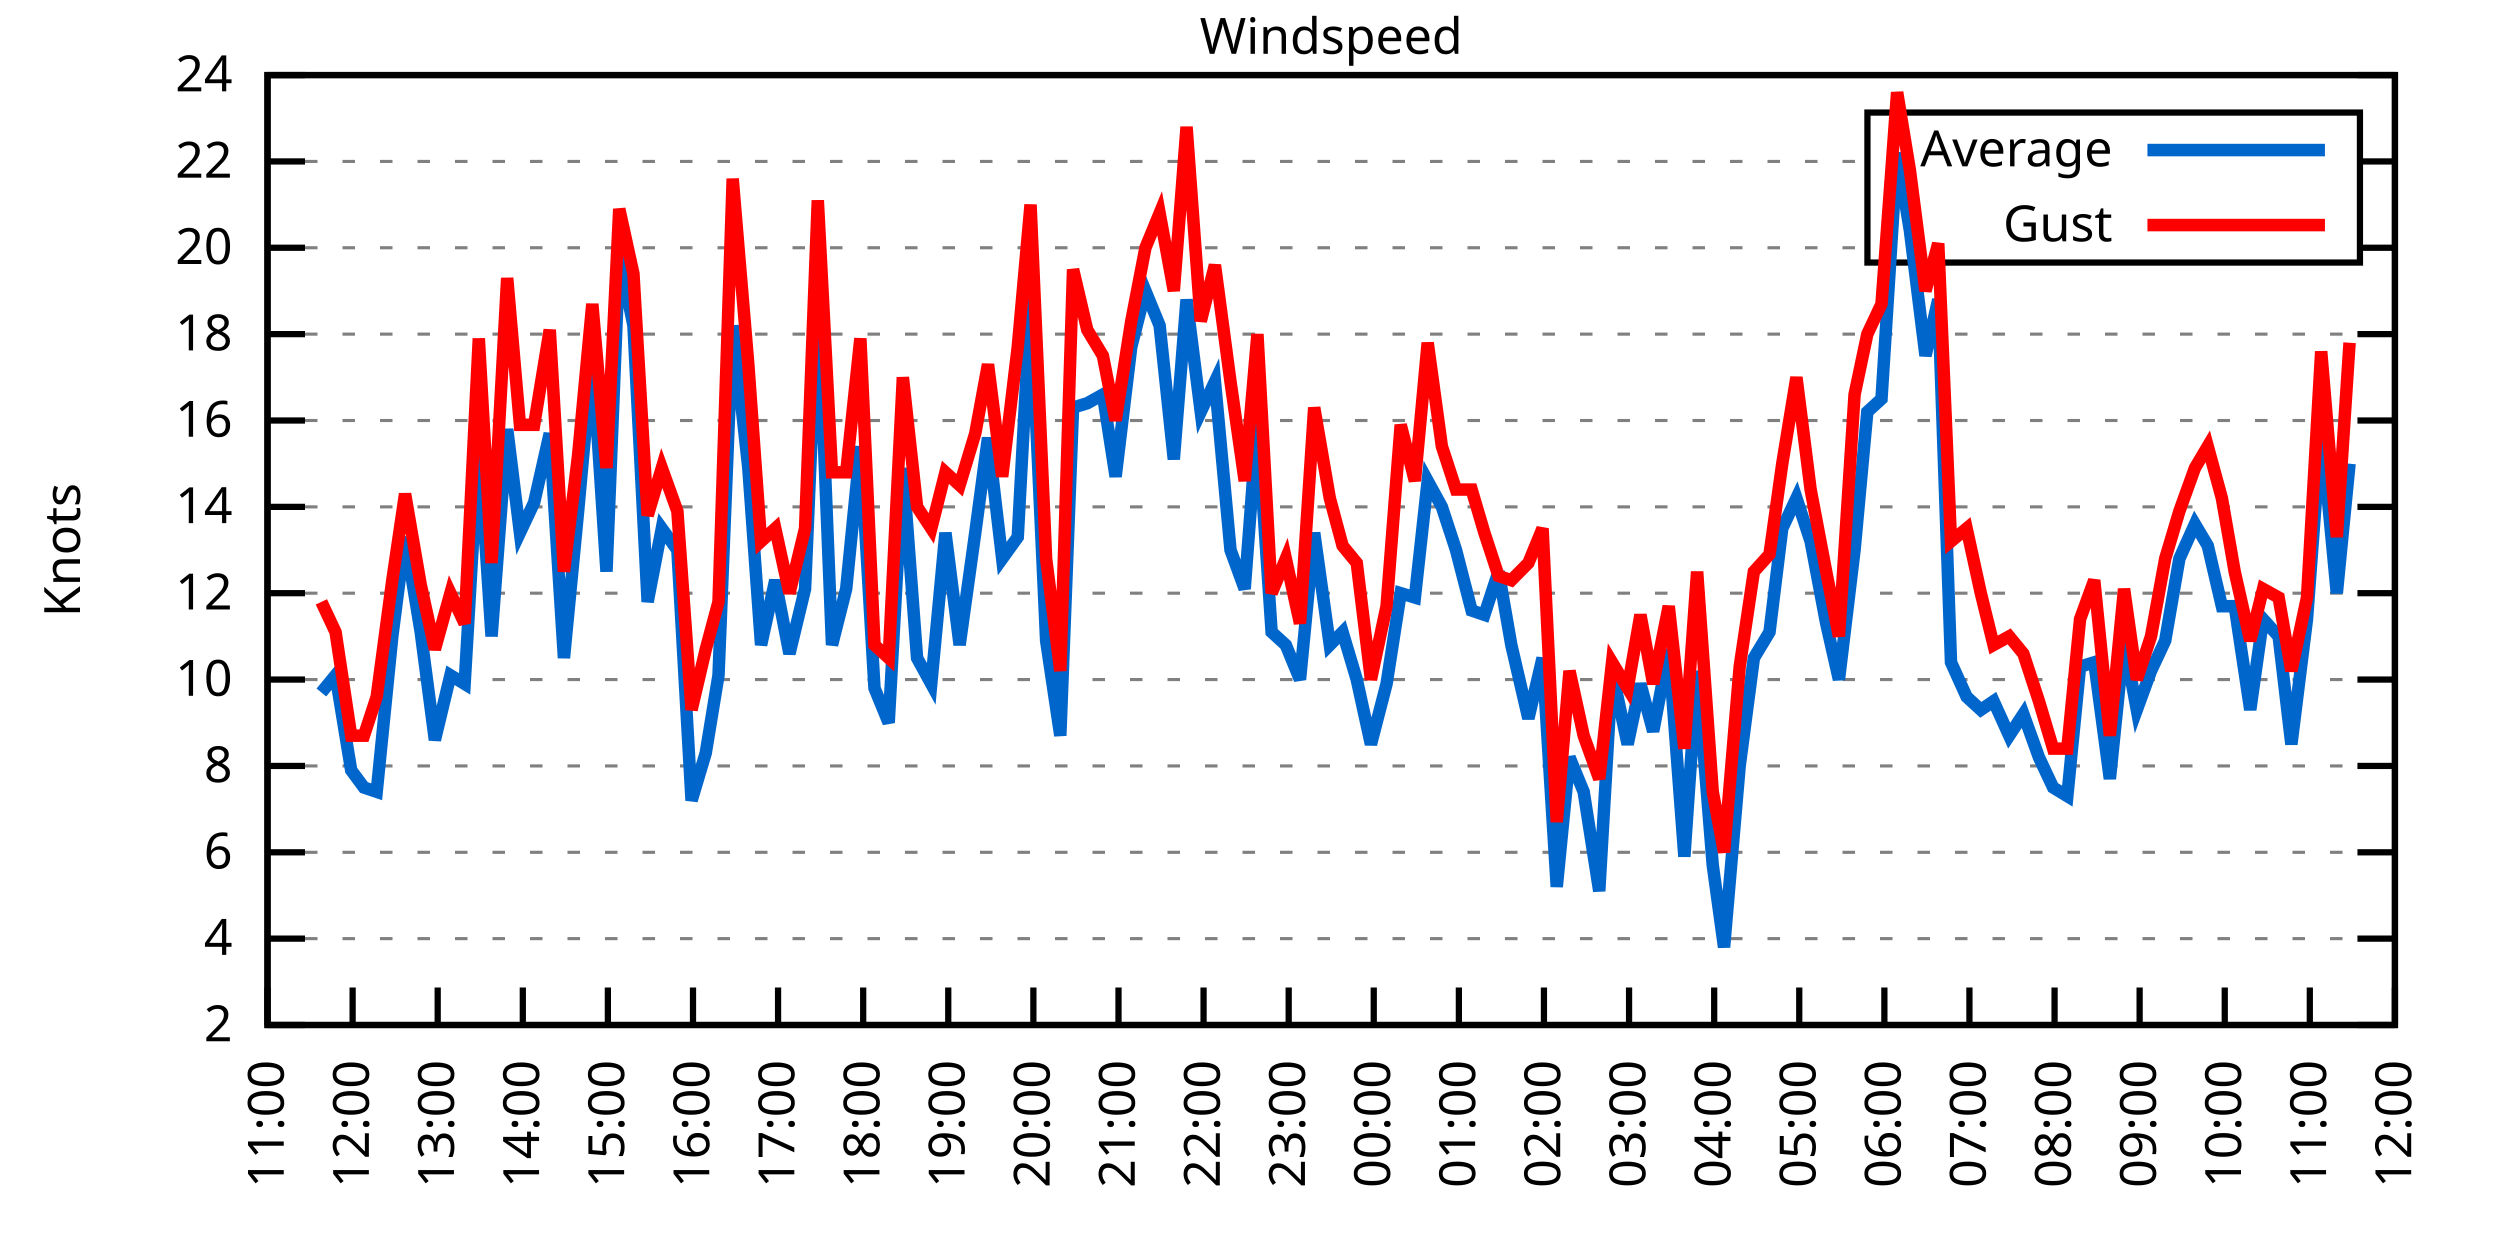
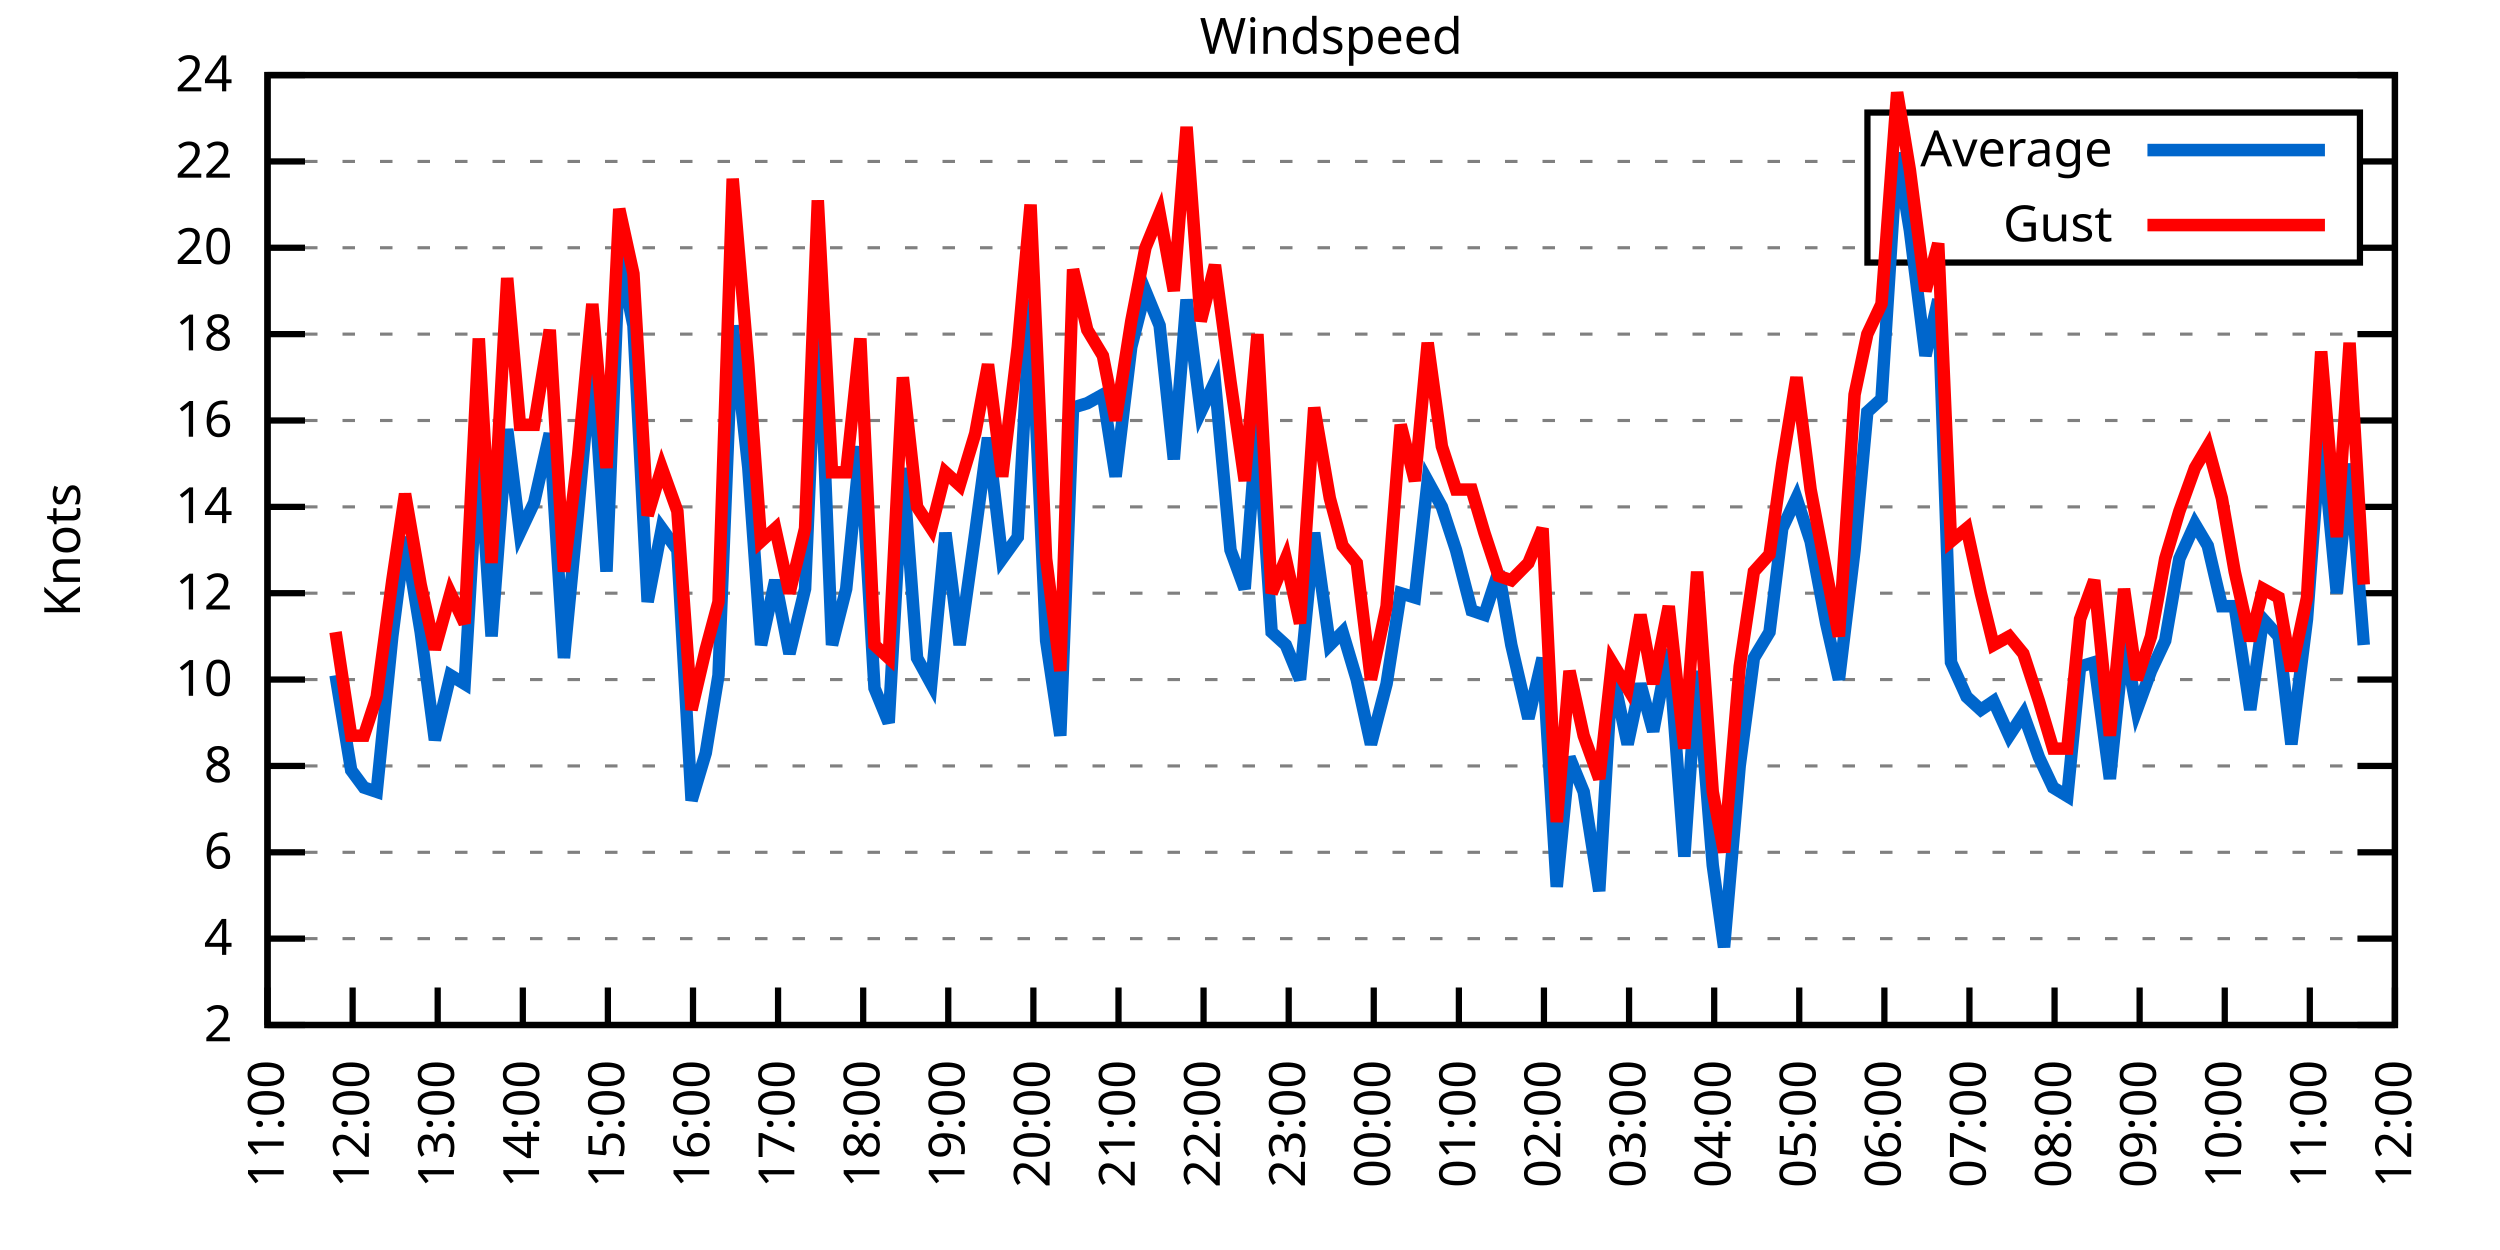
<svg xmlns="http://www.w3.org/2000/svg" xmlns:xlink="http://www.w3.org/1999/xlink" width="400" height="200" viewBox="0 0 400 200">
  <g id="gnuplot_canvas">
    <rect x="0" y="0" width="400" height="200" fill="none" />
    <defs>
      <circle id="gpDot" r="0.5" stroke-width="0.5" stroke="currentColor" />
      <path id="gpPt0" stroke-width="0.333" stroke="currentColor" d="M-1,0 h2 M0,-1 v2" />
      <path id="gpPt1" stroke-width="0.333" stroke="currentColor" d="M-1,-1 L1,1 M1,-1 L-1,1" />
      <path id="gpPt2" stroke-width="0.333" stroke="currentColor" d="M-1,0 L1,0 M0,-1 L0,1 M-1,-1 L1,1 M-1,1 L1,-1" />
      <rect id="gpPt3" stroke-width="0.333" stroke="currentColor" x="-1" y="-1" width="2" height="2" />
      <rect id="gpPt4" stroke-width="0.333" stroke="currentColor" fill="currentColor" x="-1" y="-1" width="2" height="2" />
      <circle id="gpPt5" stroke-width="0.333" stroke="currentColor" cx="0" cy="0" r="1" />
      <use xlink:href="#gpPt5" id="gpPt6" fill="currentColor" stroke="none" />
      <path id="gpPt7" stroke-width="0.333" stroke="currentColor" d="M0,-1.33 L-1.33,0.67 L1.33,0.67 z" />
      <use xlink:href="#gpPt7" id="gpPt8" fill="currentColor" stroke="none" />
      <use xlink:href="#gpPt7" id="gpPt9" stroke="currentColor" transform="rotate(180)" />
      <use xlink:href="#gpPt9" id="gpPt10" fill="currentColor" stroke="none" />
      <use xlink:href="#gpPt3" id="gpPt11" stroke="currentColor" transform="rotate(45)" />
      <use xlink:href="#gpPt11" id="gpPt12" fill="currentColor" stroke="none" />
      <path id="gpPt13" stroke-width="0.333" stroke="currentColor" d="M0,1.330 L1.265,0.411 L0.782,-1.067 L-0.782,-1.076 L-1.265,0.411 z" />
      <use xlink:href="#gpPt13" id="gpPt14" fill="currentColor" stroke="none" />
      <filter id="textbox" filterUnits="objectBoundingBox" x="0" y="0" height="1" width="1">
        <feFlood flood-color="white" flood-opacity="1" result="bgnd" />
        <feComposite in="SourceGraphic" in2="bgnd" operator="atop" />
      </filter>
      <filter id="greybox" filterUnits="objectBoundingBox" x="0" y="0" height="1" width="1">
        <feFlood flood-color="lightgrey" flood-opacity="1" result="grey" />
        <feComposite in="SourceGraphic" in2="grey" operator="atop" />
      </filter>
    </defs>
    <g fill="none" color="white" stroke="currentColor" stroke-width="1.00" stroke-linecap="butt" stroke-linejoin="miter">
</g>
    <g fill="none" color="black" stroke="currentColor" stroke-width="1.00" stroke-linecap="butt" stroke-linejoin="miter">
      <g stroke="none" shape-rendering="crispEdges">
        <polygon fill="rgb(255, 255, 255)" points="42.80,164.00 383.18,164.00 383.18,12.02 42.80,12.02 " />
      </g>
    </g>
    <g fill="none" color="black" stroke="currentColor" stroke-width="1.00" stroke-linecap="butt" stroke-linejoin="miter">
</g>
    <g fill="none" color="black" stroke="black" stroke-width="0.50" stroke-linecap="butt" stroke-linejoin="miter">
</g>
    <g fill="none" color="gray" stroke="currentColor" stroke-width="0.50" stroke-linecap="butt" stroke-linejoin="miter">
      <path stroke="gray" stroke-dasharray="2,4" class="gridline" d="M42.80,164.00 L383.19,164.00  " />
    </g>
    <g fill="none" color="gray" stroke="gray" stroke-width="1.00" stroke-linecap="butt" stroke-linejoin="miter">
</g>
    <g fill="none" color="black" stroke="currentColor" stroke-width="1.00" stroke-linecap="butt" stroke-linejoin="miter">
      <path stroke="black" d="M42.80,164.00 L48.80,164.00 M383.19,164.00 L377.19,164.00  " />
      <g transform="translate(37.20,166.60)" stroke="none" fill="black" font-family="Sans" font-size="8.00" text-anchor="end">
        <text>
          <tspan font-family="Sans"> 2</tspan>
        </text>
      </g>
    </g>
    <g fill="none" color="black" stroke="currentColor" stroke-width="1.00" stroke-linecap="butt" stroke-linejoin="miter">
</g>
    <g fill="none" color="black" stroke="black" stroke-width="0.50" stroke-linecap="butt" stroke-linejoin="miter">
</g>
    <g fill="none" color="gray" stroke="currentColor" stroke-width="0.50" stroke-linecap="butt" stroke-linejoin="miter">
      <path stroke="gray" stroke-dasharray="2,4" class="gridline" d="M42.80,150.18 L383.19,150.18  " />
    </g>
    <g fill="none" color="gray" stroke="gray" stroke-width="1.00" stroke-linecap="butt" stroke-linejoin="miter">
</g>
    <g fill="none" color="black" stroke="currentColor" stroke-width="1.00" stroke-linecap="butt" stroke-linejoin="miter">
      <path stroke="black" d="M42.80,150.18 L48.80,150.18 M383.19,150.18 L377.19,150.18  " />
      <g transform="translate(37.20,152.78)" stroke="none" fill="black" font-family="Sans" font-size="8.00" text-anchor="end">
        <text>
          <tspan font-family="Sans"> 4</tspan>
        </text>
      </g>
    </g>
    <g fill="none" color="black" stroke="currentColor" stroke-width="1.00" stroke-linecap="butt" stroke-linejoin="miter">
</g>
    <g fill="none" color="black" stroke="black" stroke-width="0.50" stroke-linecap="butt" stroke-linejoin="miter">
</g>
    <g fill="none" color="gray" stroke="currentColor" stroke-width="0.50" stroke-linecap="butt" stroke-linejoin="miter">
      <path stroke="gray" stroke-dasharray="2,4" class="gridline" d="M42.80,136.37 L383.19,136.37  " />
    </g>
    <g fill="none" color="gray" stroke="gray" stroke-width="1.00" stroke-linecap="butt" stroke-linejoin="miter">
</g>
    <g fill="none" color="black" stroke="currentColor" stroke-width="1.00" stroke-linecap="butt" stroke-linejoin="miter">
      <path stroke="black" d="M42.80,136.37 L48.80,136.37 M383.19,136.37 L377.19,136.37  " />
      <g transform="translate(37.20,138.97)" stroke="none" fill="black" font-family="Sans" font-size="8.00" text-anchor="end">
        <text>
          <tspan font-family="Sans"> 6</tspan>
        </text>
      </g>
    </g>
    <g fill="none" color="black" stroke="currentColor" stroke-width="1.00" stroke-linecap="butt" stroke-linejoin="miter">
</g>
    <g fill="none" color="black" stroke="black" stroke-width="0.50" stroke-linecap="butt" stroke-linejoin="miter">
</g>
    <g fill="none" color="gray" stroke="currentColor" stroke-width="0.50" stroke-linecap="butt" stroke-linejoin="miter">
      <path stroke="gray" stroke-dasharray="2,4" class="gridline" d="M42.80,122.55 L383.19,122.55  " />
    </g>
    <g fill="none" color="gray" stroke="gray" stroke-width="1.00" stroke-linecap="butt" stroke-linejoin="miter">
</g>
    <g fill="none" color="black" stroke="currentColor" stroke-width="1.00" stroke-linecap="butt" stroke-linejoin="miter">
      <path stroke="black" d="M42.80,122.55 L48.80,122.55 M383.19,122.55 L377.19,122.55  " />
      <g transform="translate(37.20,125.15)" stroke="none" fill="black" font-family="Sans" font-size="8.00" text-anchor="end">
        <text>
          <tspan font-family="Sans"> 8</tspan>
        </text>
      </g>
    </g>
    <g fill="none" color="black" stroke="currentColor" stroke-width="1.00" stroke-linecap="butt" stroke-linejoin="miter">
</g>
    <g fill="none" color="black" stroke="black" stroke-width="0.50" stroke-linecap="butt" stroke-linejoin="miter">
</g>
    <g fill="none" color="gray" stroke="currentColor" stroke-width="0.50" stroke-linecap="butt" stroke-linejoin="miter">
      <path stroke="gray" stroke-dasharray="2,4" class="gridline" d="M42.80,108.73 L383.19,108.73  " />
    </g>
    <g fill="none" color="gray" stroke="gray" stroke-width="1.00" stroke-linecap="butt" stroke-linejoin="miter">
</g>
    <g fill="none" color="black" stroke="currentColor" stroke-width="1.00" stroke-linecap="butt" stroke-linejoin="miter">
      <path stroke="black" d="M42.80,108.73 L48.80,108.73 M383.19,108.73 L377.19,108.73  " />
      <g transform="translate(37.20,111.33)" stroke="none" fill="black" font-family="Sans" font-size="8.00" text-anchor="end">
        <text>
          <tspan font-family="Sans"> 10</tspan>
        </text>
      </g>
    </g>
    <g fill="none" color="black" stroke="currentColor" stroke-width="1.00" stroke-linecap="butt" stroke-linejoin="miter">
</g>
    <g fill="none" color="black" stroke="black" stroke-width="0.50" stroke-linecap="butt" stroke-linejoin="miter">
</g>
    <g fill="none" color="gray" stroke="currentColor" stroke-width="0.50" stroke-linecap="butt" stroke-linejoin="miter">
      <path stroke="gray" stroke-dasharray="2,4" class="gridline" d="M42.80,94.91 L383.19,94.91  " />
    </g>
    <g fill="none" color="gray" stroke="gray" stroke-width="1.00" stroke-linecap="butt" stroke-linejoin="miter">
</g>
    <g fill="none" color="black" stroke="currentColor" stroke-width="1.00" stroke-linecap="butt" stroke-linejoin="miter">
      <path stroke="black" d="M42.80,94.91 L48.80,94.91 M383.19,94.91 L377.19,94.91  " />
      <g transform="translate(37.20,97.51)" stroke="none" fill="black" font-family="Sans" font-size="8.00" text-anchor="end">
        <text>
          <tspan font-family="Sans"> 12</tspan>
        </text>
      </g>
    </g>
    <g fill="none" color="black" stroke="currentColor" stroke-width="1.00" stroke-linecap="butt" stroke-linejoin="miter">
</g>
    <g fill="none" color="black" stroke="black" stroke-width="0.50" stroke-linecap="butt" stroke-linejoin="miter">
</g>
    <g fill="none" color="gray" stroke="currentColor" stroke-width="0.50" stroke-linecap="butt" stroke-linejoin="miter">
      <path stroke="gray" stroke-dasharray="2,4" class="gridline" d="M42.80,81.10 L383.19,81.10  " />
    </g>
    <g fill="none" color="gray" stroke="gray" stroke-width="1.00" stroke-linecap="butt" stroke-linejoin="miter">
</g>
    <g fill="none" color="black" stroke="currentColor" stroke-width="1.00" stroke-linecap="butt" stroke-linejoin="miter">
      <path stroke="black" d="M42.80,81.10 L48.80,81.10 M383.19,81.10 L377.19,81.10  " />
      <g transform="translate(37.20,83.70)" stroke="none" fill="black" font-family="Sans" font-size="8.00" text-anchor="end">
        <text>
          <tspan font-family="Sans"> 14</tspan>
        </text>
      </g>
    </g>
    <g fill="none" color="black" stroke="currentColor" stroke-width="1.00" stroke-linecap="butt" stroke-linejoin="miter">
</g>
    <g fill="none" color="black" stroke="black" stroke-width="0.50" stroke-linecap="butt" stroke-linejoin="miter">
</g>
    <g fill="none" color="gray" stroke="currentColor" stroke-width="0.50" stroke-linecap="butt" stroke-linejoin="miter">
      <path stroke="gray" stroke-dasharray="2,4" class="gridline" d="M42.80,67.28 L383.19,67.28  " />
    </g>
    <g fill="none" color="gray" stroke="gray" stroke-width="1.00" stroke-linecap="butt" stroke-linejoin="miter">
</g>
    <g fill="none" color="black" stroke="currentColor" stroke-width="1.00" stroke-linecap="butt" stroke-linejoin="miter">
      <path stroke="black" d="M42.80,67.28 L48.80,67.28 M383.19,67.28 L377.19,67.28  " />
      <g transform="translate(37.20,69.88)" stroke="none" fill="black" font-family="Sans" font-size="8.00" text-anchor="end">
        <text>
          <tspan font-family="Sans"> 16</tspan>
        </text>
      </g>
    </g>
    <g fill="none" color="black" stroke="currentColor" stroke-width="1.00" stroke-linecap="butt" stroke-linejoin="miter">
</g>
    <g fill="none" color="black" stroke="black" stroke-width="0.50" stroke-linecap="butt" stroke-linejoin="miter">
</g>
    <g fill="none" color="gray" stroke="currentColor" stroke-width="0.50" stroke-linecap="butt" stroke-linejoin="miter">
      <path stroke="gray" stroke-dasharray="2,4" class="gridline" d="M42.80,53.46 L383.19,53.46  " />
    </g>
    <g fill="none" color="gray" stroke="gray" stroke-width="1.00" stroke-linecap="butt" stroke-linejoin="miter">
</g>
    <g fill="none" color="black" stroke="currentColor" stroke-width="1.00" stroke-linecap="butt" stroke-linejoin="miter">
      <path stroke="black" d="M42.80,53.46 L48.80,53.46 M383.19,53.46 L377.19,53.46  " />
      <g transform="translate(37.20,56.06)" stroke="none" fill="black" font-family="Sans" font-size="8.00" text-anchor="end">
        <text>
          <tspan font-family="Sans"> 18</tspan>
        </text>
      </g>
    </g>
    <g fill="none" color="black" stroke="currentColor" stroke-width="1.00" stroke-linecap="butt" stroke-linejoin="miter">
</g>
    <g fill="none" color="black" stroke="black" stroke-width="0.50" stroke-linecap="butt" stroke-linejoin="miter">
</g>
    <g fill="none" color="gray" stroke="currentColor" stroke-width="0.50" stroke-linecap="butt" stroke-linejoin="miter">
      <path stroke="gray" stroke-dasharray="2,4" class="gridline" d="M42.80,39.64 L298.79,39.64 M377.59,39.64 L383.19,39.64  " />
    </g>
    <g fill="none" color="gray" stroke="gray" stroke-width="1.00" stroke-linecap="butt" stroke-linejoin="miter">
</g>
    <g fill="none" color="black" stroke="currentColor" stroke-width="1.00" stroke-linecap="butt" stroke-linejoin="miter">
      <path stroke="black" d="M42.80,39.64 L48.80,39.64 M383.19,39.64 L377.19,39.64  " />
      <g transform="translate(37.20,42.24)" stroke="none" fill="black" font-family="Sans" font-size="8.00" text-anchor="end">
        <text>
          <tspan font-family="Sans"> 20</tspan>
        </text>
      </g>
    </g>
    <g fill="none" color="black" stroke="currentColor" stroke-width="1.00" stroke-linecap="butt" stroke-linejoin="miter">
</g>
    <g fill="none" color="black" stroke="black" stroke-width="0.50" stroke-linecap="butt" stroke-linejoin="miter">
</g>
    <g fill="none" color="gray" stroke="currentColor" stroke-width="0.50" stroke-linecap="butt" stroke-linejoin="miter">
      <path stroke="gray" stroke-dasharray="2,4" class="gridline" d="M42.80,25.83 L298.79,25.83 M377.59,25.83 L383.19,25.83  " />
    </g>
    <g fill="none" color="gray" stroke="gray" stroke-width="1.00" stroke-linecap="butt" stroke-linejoin="miter">
</g>
    <g fill="none" color="black" stroke="currentColor" stroke-width="1.00" stroke-linecap="butt" stroke-linejoin="miter">
      <path stroke="black" d="M42.80,25.83 L48.80,25.83 M383.19,25.83 L377.19,25.83  " />
      <g transform="translate(37.20,28.43)" stroke="none" fill="black" font-family="Sans" font-size="8.00" text-anchor="end">
        <text>
          <tspan font-family="Sans"> 22</tspan>
        </text>
      </g>
    </g>
    <g fill="none" color="black" stroke="currentColor" stroke-width="1.00" stroke-linecap="butt" stroke-linejoin="miter">
</g>
    <g fill="none" color="black" stroke="black" stroke-width="0.50" stroke-linecap="butt" stroke-linejoin="miter">
</g>
    <g fill="none" color="gray" stroke="currentColor" stroke-width="0.50" stroke-linecap="butt" stroke-linejoin="miter">
      <path stroke="gray" stroke-dasharray="2,4" class="gridline" d="M42.80,12.01 L383.19,12.01  " />
    </g>
    <g fill="none" color="gray" stroke="gray" stroke-width="1.00" stroke-linecap="butt" stroke-linejoin="miter">
</g>
    <g fill="none" color="black" stroke="currentColor" stroke-width="1.00" stroke-linecap="butt" stroke-linejoin="miter">
      <path stroke="black" d="M42.80,12.01 L48.80,12.01 M383.19,12.01 L377.19,12.01  " />
      <g transform="translate(37.20,14.61)" stroke="none" fill="black" font-family="Sans" font-size="8.00" text-anchor="end">
        <text>
          <tspan font-family="Sans"> 24</tspan>
        </text>
      </g>
    </g>
    <g fill="none" color="black" stroke="currentColor" stroke-width="1.00" stroke-linecap="butt" stroke-linejoin="miter">
      <path stroke="black" d="M42.80,164.00 L42.80,158.00  " />
      <g transform="translate(45.40,169.60) rotate(270.00)" stroke="none" fill="black" font-family="Sans" font-size="8.00" text-anchor="end">
        <text>
          <tspan font-family="Sans">11:00</tspan>
        </text>
      </g>
    </g>
    <g fill="none" color="black" stroke="currentColor" stroke-width="1.00" stroke-linecap="butt" stroke-linejoin="miter">
      <path stroke="black" d="M56.42,164.00 L56.42,158.00  " />
      <g transform="translate(59.02,169.60) rotate(270.00)" stroke="none" fill="black" font-family="Sans" font-size="8.00" text-anchor="end">
        <text>
          <tspan font-family="Sans">12:00</tspan>
        </text>
      </g>
    </g>
    <g fill="none" color="black" stroke="currentColor" stroke-width="1.00" stroke-linecap="butt" stroke-linejoin="miter">
      <path stroke="black" d="M70.03,164.00 L70.03,158.00  " />
      <g transform="translate(72.63,169.60) rotate(270.00)" stroke="none" fill="black" font-family="Sans" font-size="8.00" text-anchor="end">
        <text>
          <tspan font-family="Sans">13:00</tspan>
        </text>
      </g>
    </g>
    <g fill="none" color="black" stroke="currentColor" stroke-width="1.00" stroke-linecap="butt" stroke-linejoin="miter">
      <path stroke="black" d="M83.65,164.00 L83.65,158.00  " />
      <g transform="translate(86.25,169.60) rotate(270.00)" stroke="none" fill="black" font-family="Sans" font-size="8.00" text-anchor="end">
        <text>
          <tspan font-family="Sans">14:00</tspan>
        </text>
      </g>
    </g>
    <g fill="none" color="black" stroke="currentColor" stroke-width="1.00" stroke-linecap="butt" stroke-linejoin="miter">
      <path stroke="black" d="M97.26,164.00 L97.26,158.00  " />
      <g transform="translate(99.86,169.60) rotate(270.00)" stroke="none" fill="black" font-family="Sans" font-size="8.00" text-anchor="end">
        <text>
          <tspan font-family="Sans">15:00</tspan>
        </text>
      </g>
    </g>
    <g fill="none" color="black" stroke="currentColor" stroke-width="1.00" stroke-linecap="butt" stroke-linejoin="miter">
      <path stroke="black" d="M110.88,164.00 L110.88,158.00  " />
      <g transform="translate(113.48,169.60) rotate(270.00)" stroke="none" fill="black" font-family="Sans" font-size="8.00" text-anchor="end">
        <text>
          <tspan font-family="Sans">16:00</tspan>
        </text>
      </g>
    </g>
    <g fill="none" color="black" stroke="currentColor" stroke-width="1.00" stroke-linecap="butt" stroke-linejoin="miter">
      <path stroke="black" d="M124.49,164.00 L124.49,158.00  " />
      <g transform="translate(127.09,169.60) rotate(270.00)" stroke="none" fill="black" font-family="Sans" font-size="8.00" text-anchor="end">
        <text>
          <tspan font-family="Sans">17:00</tspan>
        </text>
      </g>
    </g>
    <g fill="none" color="black" stroke="currentColor" stroke-width="1.00" stroke-linecap="butt" stroke-linejoin="miter">
      <path stroke="black" d="M138.11,164.00 L138.11,158.00  " />
      <g transform="translate(140.71,169.60) rotate(270.00)" stroke="none" fill="black" font-family="Sans" font-size="8.00" text-anchor="end">
        <text>
          <tspan font-family="Sans">18:00</tspan>
        </text>
      </g>
    </g>
    <g fill="none" color="black" stroke="currentColor" stroke-width="1.00" stroke-linecap="butt" stroke-linejoin="miter">
      <path stroke="black" d="M151.72,164.00 L151.72,158.00  " />
      <g transform="translate(154.32,169.60) rotate(270.00)" stroke="none" fill="black" font-family="Sans" font-size="8.00" text-anchor="end">
        <text>
          <tspan font-family="Sans">19:00</tspan>
        </text>
      </g>
    </g>
    <g fill="none" color="black" stroke="currentColor" stroke-width="1.00" stroke-linecap="butt" stroke-linejoin="miter">
      <path stroke="black" d="M165.34,164.00 L165.34,158.00  " />
      <g transform="translate(167.94,169.60) rotate(270.00)" stroke="none" fill="black" font-family="Sans" font-size="8.00" text-anchor="end">
        <text>
          <tspan font-family="Sans">20:00</tspan>
        </text>
      </g>
    </g>
    <g fill="none" color="black" stroke="currentColor" stroke-width="1.00" stroke-linecap="butt" stroke-linejoin="miter">
      <path stroke="black" d="M178.96,164.00 L178.96,158.00  " />
      <g transform="translate(181.56,169.60) rotate(270.00)" stroke="none" fill="black" font-family="Sans" font-size="8.00" text-anchor="end">
        <text>
          <tspan font-family="Sans">21:00</tspan>
        </text>
      </g>
    </g>
    <g fill="none" color="black" stroke="currentColor" stroke-width="1.00" stroke-linecap="butt" stroke-linejoin="miter">
      <path stroke="black" d="M192.57,164.00 L192.57,158.00  " />
      <g transform="translate(195.17,169.60) rotate(270.00)" stroke="none" fill="black" font-family="Sans" font-size="8.00" text-anchor="end">
        <text>
          <tspan font-family="Sans">22:00</tspan>
        </text>
      </g>
    </g>
    <g fill="none" color="black" stroke="currentColor" stroke-width="1.00" stroke-linecap="butt" stroke-linejoin="miter">
      <path stroke="black" d="M206.19,164.00 L206.19,158.00  " />
      <g transform="translate(208.79,169.60) rotate(270.00)" stroke="none" fill="black" font-family="Sans" font-size="8.00" text-anchor="end">
        <text>
          <tspan font-family="Sans">23:00</tspan>
        </text>
      </g>
    </g>
    <g fill="none" color="black" stroke="currentColor" stroke-width="1.00" stroke-linecap="butt" stroke-linejoin="miter">
      <path stroke="black" d="M219.80,164.00 L219.80,158.00  " />
      <g transform="translate(222.40,169.60) rotate(270.00)" stroke="none" fill="black" font-family="Sans" font-size="8.00" text-anchor="end">
        <text>
          <tspan font-family="Sans">00:00</tspan>
        </text>
      </g>
    </g>
    <g fill="none" color="black" stroke="currentColor" stroke-width="1.00" stroke-linecap="butt" stroke-linejoin="miter">
      <path stroke="black" d="M233.42,164.00 L233.42,158.00  " />
      <g transform="translate(236.02,169.60) rotate(270.00)" stroke="none" fill="black" font-family="Sans" font-size="8.00" text-anchor="end">
        <text>
          <tspan font-family="Sans">01:00</tspan>
        </text>
      </g>
    </g>
    <g fill="none" color="black" stroke="currentColor" stroke-width="1.00" stroke-linecap="butt" stroke-linejoin="miter">
      <path stroke="black" d="M247.03,164.00 L247.03,158.00  " />
      <g transform="translate(249.63,169.60) rotate(270.00)" stroke="none" fill="black" font-family="Sans" font-size="8.00" text-anchor="end">
        <text>
          <tspan font-family="Sans">02:00</tspan>
        </text>
      </g>
    </g>
    <g fill="none" color="black" stroke="currentColor" stroke-width="1.00" stroke-linecap="butt" stroke-linejoin="miter">
      <path stroke="black" d="M260.65,164.00 L260.65,158.00  " />
      <g transform="translate(263.25,169.60) rotate(270.00)" stroke="none" fill="black" font-family="Sans" font-size="8.00" text-anchor="end">
        <text>
          <tspan font-family="Sans">03:00</tspan>
        </text>
      </g>
    </g>
    <g fill="none" color="black" stroke="currentColor" stroke-width="1.00" stroke-linecap="butt" stroke-linejoin="miter">
      <path stroke="black" d="M274.27,164.00 L274.27,158.00  " />
      <g transform="translate(276.87,169.60) rotate(270.00)" stroke="none" fill="black" font-family="Sans" font-size="8.00" text-anchor="end">
        <text>
          <tspan font-family="Sans">04:00</tspan>
        </text>
      </g>
    </g>
    <g fill="none" color="black" stroke="currentColor" stroke-width="1.00" stroke-linecap="butt" stroke-linejoin="miter">
      <path stroke="black" d="M287.88,164.00 L287.88,158.00  " />
      <g transform="translate(290.48,169.60) rotate(270.00)" stroke="none" fill="black" font-family="Sans" font-size="8.00" text-anchor="end">
        <text>
          <tspan font-family="Sans">05:00</tspan>
        </text>
      </g>
    </g>
    <g fill="none" color="black" stroke="currentColor" stroke-width="1.00" stroke-linecap="butt" stroke-linejoin="miter">
      <path stroke="black" d="M301.50,164.00 L301.50,158.00  " />
      <g transform="translate(304.10,169.60) rotate(270.00)" stroke="none" fill="black" font-family="Sans" font-size="8.00" text-anchor="end">
        <text>
          <tspan font-family="Sans">06:00</tspan>
        </text>
      </g>
    </g>
    <g fill="none" color="black" stroke="currentColor" stroke-width="1.00" stroke-linecap="butt" stroke-linejoin="miter">
      <path stroke="black" d="M315.11,164.00 L315.11,158.00  " />
      <g transform="translate(317.71,169.60) rotate(270.00)" stroke="none" fill="black" font-family="Sans" font-size="8.00" text-anchor="end">
        <text>
          <tspan font-family="Sans">07:00</tspan>
        </text>
      </g>
    </g>
    <g fill="none" color="black" stroke="currentColor" stroke-width="1.00" stroke-linecap="butt" stroke-linejoin="miter">
      <path stroke="black" d="M328.73,164.00 L328.73,158.00  " />
      <g transform="translate(331.33,169.60) rotate(270.00)" stroke="none" fill="black" font-family="Sans" font-size="8.00" text-anchor="end">
        <text>
          <tspan font-family="Sans">08:00</tspan>
        </text>
      </g>
    </g>
    <g fill="none" color="black" stroke="currentColor" stroke-width="1.00" stroke-linecap="butt" stroke-linejoin="miter">
      <path stroke="black" d="M342.34,164.00 L342.34,158.00  " />
      <g transform="translate(344.94,169.60) rotate(270.00)" stroke="none" fill="black" font-family="Sans" font-size="8.00" text-anchor="end">
        <text>
          <tspan font-family="Sans">09:00</tspan>
        </text>
      </g>
    </g>
    <g fill="none" color="black" stroke="currentColor" stroke-width="1.00" stroke-linecap="butt" stroke-linejoin="miter">
      <path stroke="black" d="M355.96,164.00 L355.96,158.00  " />
      <g transform="translate(358.56,169.60) rotate(270.00)" stroke="none" fill="black" font-family="Sans" font-size="8.00" text-anchor="end">
        <text>
          <tspan font-family="Sans">10:00</tspan>
        </text>
      </g>
    </g>
    <g fill="none" color="black" stroke="currentColor" stroke-width="1.00" stroke-linecap="butt" stroke-linejoin="miter">
      <path stroke="black" d="M369.57,164.00 L369.57,158.00  " />
      <g transform="translate(372.17,169.60) rotate(270.00)" stroke="none" fill="black" font-family="Sans" font-size="8.00" text-anchor="end">
        <text>
          <tspan font-family="Sans">11:00</tspan>
        </text>
      </g>
    </g>
    <g fill="none" color="black" stroke="currentColor" stroke-width="1.00" stroke-linecap="butt" stroke-linejoin="miter">
      <path stroke="black" d="M383.19,164.00 L383.19,158.00  " />
      <g transform="translate(385.79,169.60) rotate(270.00)" stroke="none" fill="black" font-family="Sans" font-size="8.00" text-anchor="end">
        <text>
          <tspan font-family="Sans">12:00</tspan>
        </text>
      </g>
    </g>
    <g fill="none" color="black" stroke="currentColor" stroke-width="1.00" stroke-linecap="butt" stroke-linejoin="miter">
</g>
    <g fill="none" color="black" stroke="currentColor" stroke-width="1.00" stroke-linecap="butt" stroke-linejoin="miter">
      <path stroke="black" d="M42.80,12.01 L42.80,164.00 L383.19,164.00 L383.19,12.01 L42.80,12.01 Z  " />
    </g>
    <g fill="none" color="black" stroke="currentColor" stroke-width="1.00" stroke-linecap="butt" stroke-linejoin="miter">
</g>
    <g fill="none" color="black" stroke="currentColor" stroke-width="1.00" stroke-linecap="butt" stroke-linejoin="miter">
      <path stroke="black" d="M298.79,42.01 L298.79,18.01 L377.59,18.01 L377.59,42.01 L298.79,42.01 Z  " />
    </g>
    <g id="Windspeed_plot_1">
      <g fill="none" color="white" stroke="black" stroke-width="2.00" stroke-linecap="butt" stroke-linejoin="miter">
</g>
      <g fill="none" color="black" stroke="currentColor" stroke-width="2.00" stroke-linecap="butt" stroke-linejoin="miter">
        <g transform="translate(337.99,26.61)" stroke="none" fill="black" font-family="Sans" font-size="8.00" text-anchor="end">
          <text>
            <tspan font-family="Sans">Average</tspan>
          </text>
        </g>
      </g>
      <g fill="none" color="black" stroke="currentColor" stroke-width="2.00" stroke-linecap="butt" stroke-linejoin="miter">
-         <path stroke="rgb(  0, 102, 204)" d="M343.59,24.01 L371.99,24.01 M51.42,110.80 L53.69,108.04 L56.19,123.24 L58.23,126.00 L60.27,126.69 L62.77,101.82   L64.81,85.93 L67.31,101.13 L69.58,118.40 L72.07,108.04 L74.34,109.42 L76.61,70.73 L78.65,101.82 L81.15,68.66   L83.19,85.24 L85.46,80.41 L87.96,69.35 L90.23,105.28 L92.50,81.79 L94.77,56.92 L97.04,91.46 L99.08,41.03   L101.35,52.08 L103.62,96.30 L105.89,84.55 L108.38,88.00 L110.65,128.08 L112.92,120.48 L114.96,108.04 L117.23,52.08   L119.73,74.88 L121.77,103.20 L124.04,92.84 L126.31,104.59 L128.81,94.22 L130.85,46.55 L133.12,103.20 L135.39,94.22   L137.66,71.42 L139.92,110.11 L142.19,115.64 L144.46,74.88 L146.73,105.28 L149.00,109.42 L151.27,85.24 L153.54,103.20   L156.04,85.24 L158.08,70.04 L160.35,89.39 L162.84,85.93 L164.89,47.93 L167.38,102.51 L169.65,117.71 L171.69,65.21   L173.96,64.52 L176.46,63.13 L178.50,76.26 L181.00,55.53 L183.27,46.55 L185.54,52.08 L187.81,73.50 L189.85,47.93   L192.12,65.90 L194.39,61.06 L196.88,88.00 L199.15,94.22 L201.19,67.28 L203.46,101.13 L205.73,103.20 L208.00,108.73   L210.27,85.24 L212.77,103.20 L214.81,101.13 L217.08,108.73 L219.35,119.09 L221.85,109.42 L224.11,94.91 L226.38,95.60   L228.43,76.95 L230.70,81.10 L232.96,88.00 L235.46,97.68 L237.50,98.37 L239.77,91.46 L241.81,103.20 L244.54,114.95   L246.81,105.28 L249.08,141.89 L251.12,121.17 L253.39,126.69 L255.88,142.58 L257.93,107.35 L260.42,119.09 L262.47,109.42   L264.51,117.02 L267.00,103.89 L269.50,137.06 L271.54,107.35 L274.04,138.44 L275.85,151.56 L278.35,122.55 L280.62,105.28   L283.12,101.13 L285.16,84.55 L287.43,79.71 L289.70,86.62 L292.19,99.75 L294.23,108.73 L296.73,88.00 L298.77,65.90   L301.04,63.82 L303.54,24.45 L305.58,36.88 L308.08,56.92 L310.12,47.93 L312.16,105.97 L314.66,111.49 L316.93,113.57   L318.97,112.19 L321.47,117.71 L323.74,114.26 L326.23,121.17 L328.50,126.00 L330.77,127.38 L332.81,106.66 L335.08,105.97   L337.58,124.62 L339.85,102.51 L341.89,113.57 L344.16,107.35 L346.43,102.51 L348.70,89.39 L351.19,83.86 L353.24,87.31   L355.50,96.99 L357.55,96.99 L360.04,113.57 L362.09,99.06 L364.58,101.82 L366.62,119.09 L369.12,99.06 L371.39,68.66   L373.89,94.91 L375.93,74.19  " />
+         <path stroke="rgb(  0, 102, 204)" d="M343.59,24.01 L371.99,24.01 M53.69,108.04 L56.19,123.24 L58.23,126.00 L60.27,126.69 L62.77,101.82 L64.81,85.93   L67.31,101.13 L69.58,118.40 L72.07,108.04 L74.34,109.42 L76.61,70.73 L78.65,101.82 L81.15,68.66 L83.19,85.24   L85.46,80.41 L87.96,69.35 L90.23,105.28 L92.50,81.79 L94.77,56.92 L97.04,91.46 L99.08,41.03 L101.35,52.08   L103.62,96.30 L105.89,84.55 L108.38,88.00 L110.65,128.08 L112.92,120.48 L114.96,108.04 L117.23,52.08 L119.73,74.88   L121.77,103.20 L124.04,92.84 L126.31,104.59 L128.81,94.22 L130.85,46.55 L133.12,103.20 L135.39,94.22 L137.66,71.42   L139.92,110.11 L142.19,115.64 L144.46,74.88 L146.73,105.28 L149.00,109.42 L151.27,85.24 L153.54,103.20 L156.04,85.24   L158.08,70.04 L160.35,89.39 L162.84,85.93 L164.89,47.93 L167.38,102.51 L169.65,117.71 L171.69,65.21 L173.96,64.52   L176.46,63.13 L178.50,76.26 L181.00,55.53 L183.27,46.55 L185.54,52.08 L187.81,73.50 L189.85,47.93 L192.12,65.90   L194.39,61.06 L196.88,88.00 L199.15,94.22 L201.19,67.28 L203.46,101.13 L205.73,103.20 L208.00,108.73 L210.27,85.24   L212.77,103.20 L214.81,101.13 L217.08,108.73 L219.35,119.09 L221.85,109.42 L224.11,94.91 L226.38,95.60 L228.43,76.95   L230.70,81.10 L232.96,88.00 L235.46,97.68 L237.50,98.37 L239.77,91.46 L241.81,103.20 L244.54,114.95 L246.81,105.28   L249.08,141.89 L251.12,121.17 L253.39,126.69 L255.88,142.58 L257.93,107.35 L260.42,119.09 L262.47,109.42 L264.51,117.02   L267.00,103.89 L269.50,137.06 L271.54,107.35 L274.04,138.44 L275.85,151.56 L278.35,122.55 L280.62,105.28 L283.12,101.13   L285.16,84.55 L287.43,79.71 L289.70,86.62 L292.19,99.75 L294.23,108.73 L296.73,88.00 L298.77,65.90 L301.04,63.82   L303.54,24.45 L305.58,36.88 L308.08,56.92 L310.12,47.93 L312.16,105.97 L314.66,111.49 L316.93,113.57 L318.97,112.19   L321.47,117.71 L323.74,114.26 L326.23,121.17 L328.50,126.00 L330.77,127.38 L332.81,106.66 L335.08,105.97 L337.58,124.62   L339.85,102.51 L341.89,113.57 L344.16,107.35 L346.43,102.51 L348.70,89.39 L351.19,83.86 L353.24,87.31 L355.50,96.99   L357.55,96.99 L360.04,113.57 L362.09,99.06 L364.58,101.82 L366.62,119.09 L369.12,99.06 L371.39,68.66 L373.89,94.91   L375.93,74.19 L378.20,103.20  " />
      </g>
    </g>
    <g id="Windspeed_plot_2">
      <g fill="none" color="black" stroke="currentColor" stroke-width="2.00" stroke-linecap="butt" stroke-linejoin="miter">
        <g transform="translate(337.99,38.61)" stroke="none" fill="black" font-family="Sans" font-size="8.00" text-anchor="end">
          <text>
            <tspan font-family="Sans">Gust</tspan>
          </text>
        </g>
      </g>
      <g fill="none" color="black" stroke="currentColor" stroke-width="2.00" stroke-linecap="butt" stroke-linejoin="miter">
-         <path stroke="rgb(255,   0,   0)" d="M343.59,36.01 L371.99,36.01 M51.42,96.30 L53.69,101.13 L56.19,117.71 L58.23,117.71 L60.27,111.49 L62.77,92.84   L64.81,79.02 L67.31,93.53 L69.58,103.89 L72.07,94.91 L74.34,99.75 L76.61,54.15 L78.65,90.08 L81.15,44.48   L83.19,67.97 L85.46,67.97 L87.96,52.77 L90.23,91.46 L92.50,72.81 L94.77,48.63 L97.04,74.88 L99.08,33.43   L101.35,43.79 L103.62,82.48 L105.89,74.88 L108.38,81.79 L110.65,113.57 L112.92,103.89 L114.96,96.30 L117.23,28.59   L119.73,58.30 L121.77,86.62 L124.04,84.55 L126.31,94.91 L128.81,84.55 L130.85,32.05 L133.12,75.57 L135.39,75.57   L137.66,54.15 L139.92,103.20 L142.19,105.28 L144.46,60.37 L146.73,81.10 L149.00,84.55 L151.27,75.57 L153.54,77.64   L156.04,69.35 L158.08,58.30 L160.35,76.26 L162.84,55.53 L164.89,32.74 L167.38,89.39 L169.65,107.35 L171.69,43.10   L173.96,52.77 L176.46,56.92 L178.50,67.28 L181.00,51.39 L183.27,39.64 L185.54,34.12 L187.81,46.55 L189.85,20.30   L192.12,51.39 L194.39,42.41 L196.88,61.06 L199.15,76.95 L201.19,53.46 L203.46,94.91 L205.73,89.39 L208.00,99.75   L210.27,65.21 L212.77,79.71 L214.81,87.31 L217.08,90.08 L219.35,108.73 L221.85,96.99 L224.11,67.97 L226.38,76.95   L228.43,54.84 L230.70,71.42 L232.96,78.33 L235.46,78.33 L237.50,85.24 L239.77,92.15 L241.81,92.84 L244.54,90.08   L246.81,84.55 L249.08,131.53 L251.12,107.35 L253.39,117.71 L255.88,124.62 L257.93,105.97 L260.42,110.11 L262.47,98.37   L264.51,109.42 L267.00,96.99 L269.50,119.78 L271.54,91.46 L274.04,126.69 L275.85,136.37 L278.35,106.66 L280.62,91.46   L283.12,88.70 L285.16,74.19 L287.43,60.37 L289.70,78.33 L292.19,91.46 L294.23,101.82 L296.73,63.13 L298.77,53.46   L301.04,48.63 L303.54,14.77 L305.58,27.21 L308.08,46.55 L310.12,38.95 L312.16,86.62 L314.66,84.55 L316.93,94.91   L318.97,103.20 L321.47,101.82 L323.74,104.59 L326.23,112.19 L328.50,119.78 L330.77,119.78 L332.81,99.06 L335.08,92.84   L337.58,117.71 L339.85,94.22 L341.89,108.73 L344.16,101.82 L346.43,89.39 L348.70,81.79 L351.19,74.88 L353.24,71.42   L355.50,79.71 L357.55,91.46 L360.04,102.51 L362.09,94.22 L364.58,95.60 L366.62,107.35 L369.12,95.60 L371.39,56.23   L373.89,85.93 L375.93,54.84  " />
+         <path stroke="rgb(255,   0,   0)" d="M343.59,36.01 L371.99,36.01 M53.69,101.13 L56.19,117.71 L58.23,117.71 L60.27,111.49 L62.77,92.84 L64.81,79.02   L67.31,93.53 L69.58,103.89 L72.07,94.91 L74.34,99.75 L76.61,54.15 L78.65,90.08 L81.15,44.48 L83.19,67.97   L85.46,67.97 L87.96,52.77 L90.23,91.46 L92.50,72.81 L94.77,48.63 L97.04,74.88 L99.08,33.43 L101.35,43.79   L103.62,82.48 L105.89,74.88 L108.38,81.79 L110.65,113.57 L112.92,103.89 L114.96,96.30 L117.23,28.59 L119.73,58.30   L121.77,86.62 L124.04,84.55 L126.31,94.91 L128.81,84.55 L130.85,32.05 L133.12,75.57 L135.39,75.57 L137.66,54.15   L139.92,103.20 L142.19,105.28 L144.46,60.37 L146.73,81.10 L149.00,84.55 L151.27,75.57 L153.54,77.64 L156.04,69.35   L158.08,58.30 L160.35,76.26 L162.84,55.53 L164.89,32.74 L167.38,89.39 L169.65,107.35 L171.69,43.10 L173.96,52.77   L176.46,56.92 L178.50,67.28 L181.00,51.39 L183.27,39.64 L185.54,34.12 L187.81,46.55 L189.85,20.30 L192.12,51.39   L194.39,42.41 L196.88,61.06 L199.15,76.95 L201.19,53.46 L203.46,94.91 L205.73,89.39 L208.00,99.75 L210.27,65.21   L212.77,79.71 L214.81,87.31 L217.08,90.08 L219.35,108.73 L221.85,96.99 L224.11,67.97 L226.38,76.95 L228.43,54.84   L230.70,71.42 L232.96,78.33 L235.46,78.33 L237.50,85.24 L239.77,92.15 L241.81,92.84 L244.54,90.08 L246.81,84.55   L249.08,131.53 L251.12,107.35 L253.39,117.71 L255.88,124.62 L257.93,105.97 L260.42,110.11 L262.47,98.37 L264.51,109.42   L267.00,96.99 L269.50,119.78 L271.54,91.46 L274.04,126.69 L275.85,136.37 L278.35,106.66 L280.62,91.46 L283.12,88.70   L285.16,74.19 L287.43,60.37 L289.70,78.33 L292.19,91.46 L294.23,101.82 L296.73,63.13 L298.77,53.46 L301.04,48.63   L303.54,14.77 L305.58,27.21 L308.08,46.55 L310.12,38.95 L312.16,86.62 L314.66,84.55 L316.93,94.91 L318.97,103.20   L321.47,101.82 L323.74,104.59 L326.23,112.19 L328.50,119.78 L330.77,119.78 L332.81,99.06 L335.08,92.84 L337.58,117.71   L339.85,94.22 L341.89,108.73 L344.16,101.82 L346.43,89.39 L348.70,81.79 L351.19,74.88 L353.24,71.42 L355.50,79.71   L357.55,91.46 L360.04,102.51 L362.09,94.22 L364.58,95.60 L366.62,107.35 L369.12,95.60 L371.39,56.23 L373.89,85.93   L375.93,54.84 L378.20,93.53  " />
      </g>
    </g>
    <g fill="none" color="black" stroke="currentColor" stroke-width="2.00" stroke-linecap="butt" stroke-linejoin="miter">
</g>
    <g fill="none" color="black" stroke="black" stroke-width="1.00" stroke-linecap="butt" stroke-linejoin="miter">
</g>
    <g fill="none" color="black" stroke="currentColor" stroke-width="1.00" stroke-linecap="butt" stroke-linejoin="miter">
      <path stroke="black" d="M42.80,12.01 L42.80,164.00 L383.19,164.00 L383.19,12.01 L42.80,12.01 Z  " />
      <g transform="translate(12.80,88.01) rotate(270.00)" stroke="none" fill="black" font-family="Sans" font-size="8.00" text-anchor="middle">
        <text>
          <tspan font-family="Sans">Knots</tspan>
        </text>
      </g>
    </g>
    <g fill="none" color="black" stroke="currentColor" stroke-width="1.00" stroke-linecap="butt" stroke-linejoin="miter">
</g>
    <g fill="none" color="black" stroke="currentColor" stroke-width="1.00" stroke-linecap="butt" stroke-linejoin="miter">
      <g transform="translate(212.99,8.61)" stroke="none" fill="black" font-family="Sans" font-size="8.00" text-anchor="middle">
        <text>
          <tspan font-family="Sans">Windspeed</tspan>
        </text>
      </g>
    </g>
    <g fill="none" color="black" stroke="currentColor" stroke-width="1.00" stroke-linecap="butt" stroke-linejoin="miter">
</g>
  </g>
</svg>
